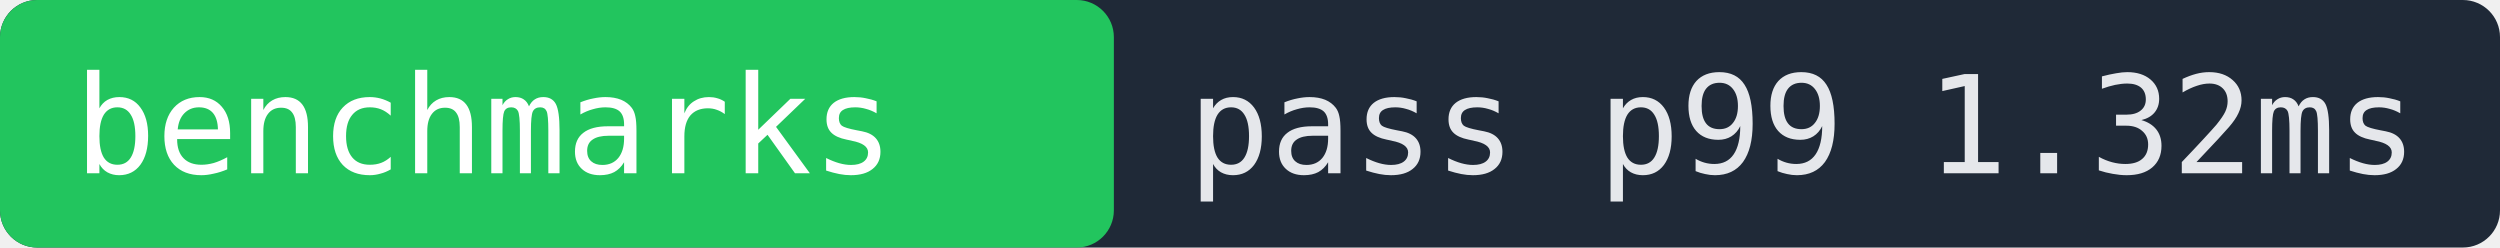
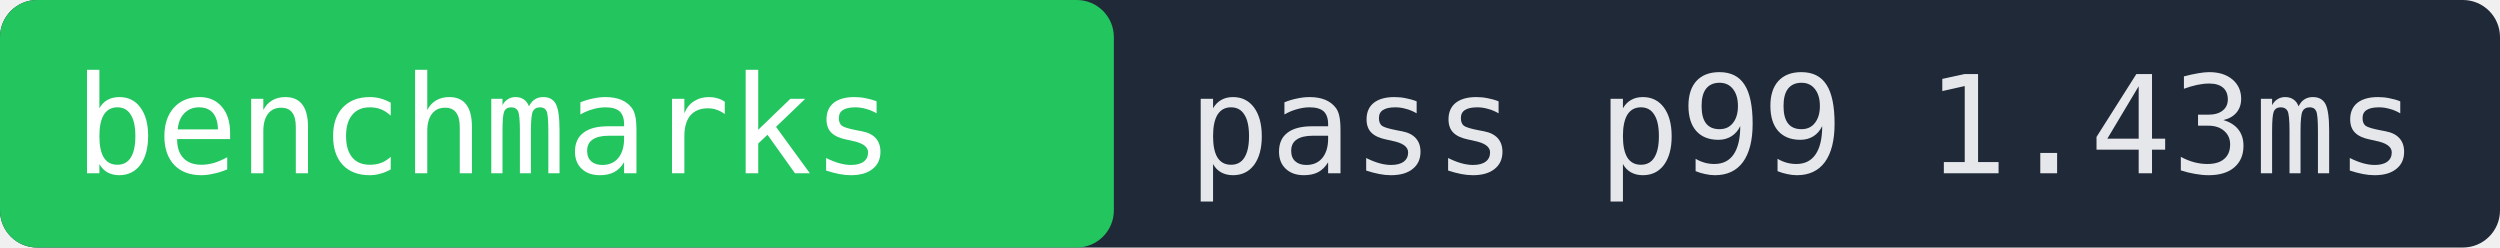
- <svg xmlns="http://www.w3.org/2000/svg" width="202" height="20" role="img" aria-label="benchmarks pass p99 1.32ms">
+ <svg xmlns="http://www.w3.org/2000/svg" width="202" height="20" role="img" aria-label="benchmarks pass p99 1.43ms">
  <rect width="202" height="20" fill="#1f2937" rx="3" />
  <rect x="0" width="90" height="20" fill="#22c55e" rx="3" />
  <text x="6" y="14" fill="#ffffff" font-family="monospace" font-size="11">benchmarks</text>
-   <text x="96" y="14" fill="#e5e7eb" font-family="monospace" font-size="11">pass p99 1.32ms</text>
+   <text x="96" y="14" fill="#e5e7eb" font-family="monospace" font-size="11">pass p99 1.43ms</text>
</svg>
